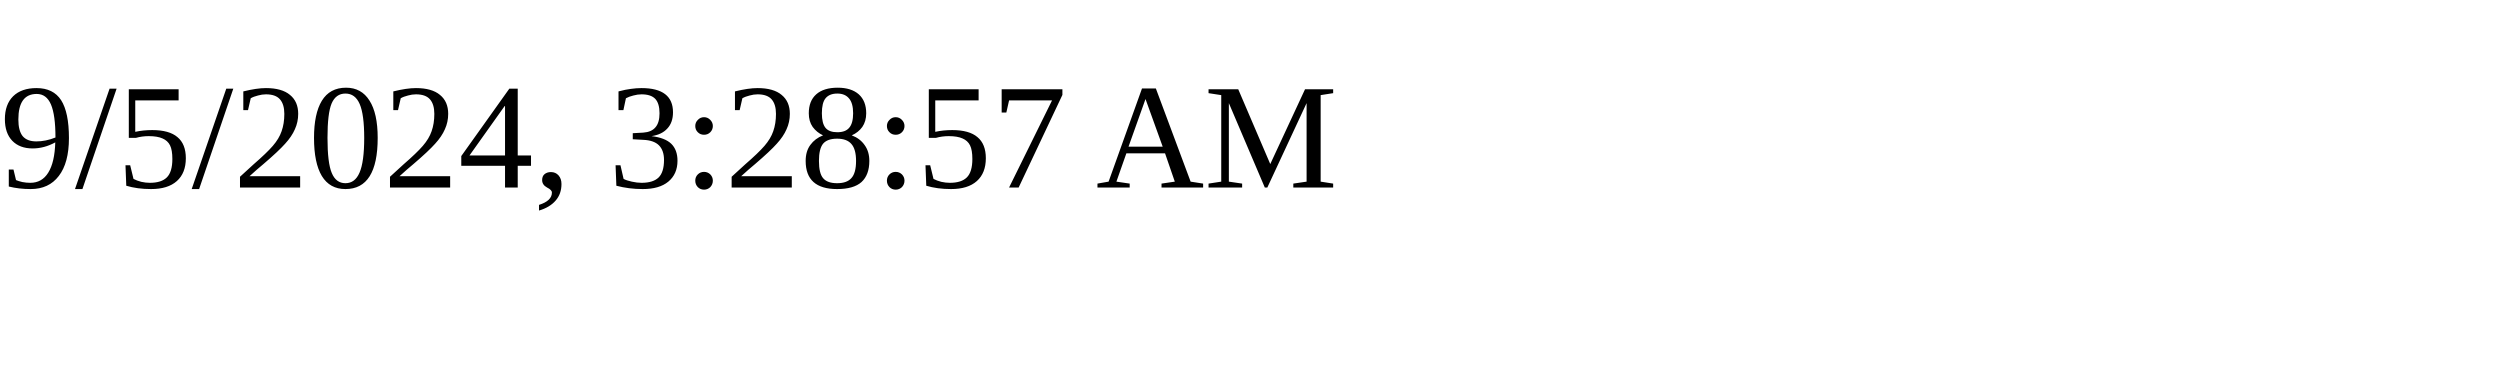
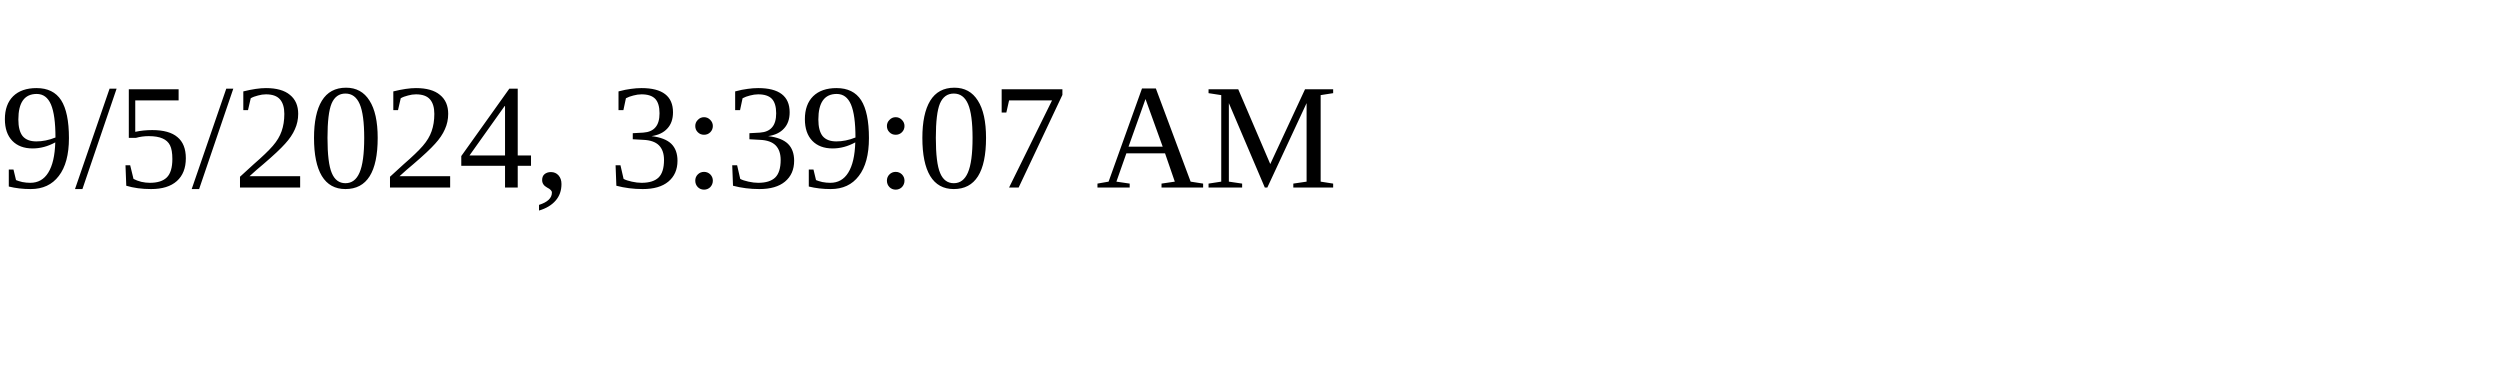
<svg xmlns="http://www.w3.org/2000/svg" height="30" width="200">
-   <text x="0" y="15">9/5/2024, 3:28:57 AM</text>
+   <text x="0" y="15">9/5/2024, 3:39:07 AM</text>
</svg>
